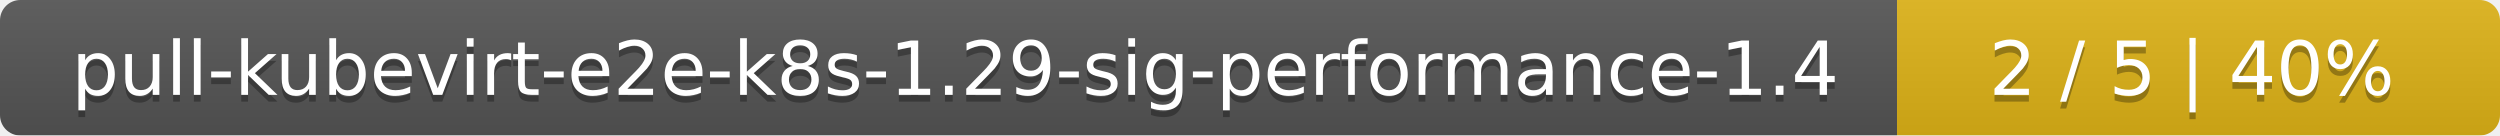
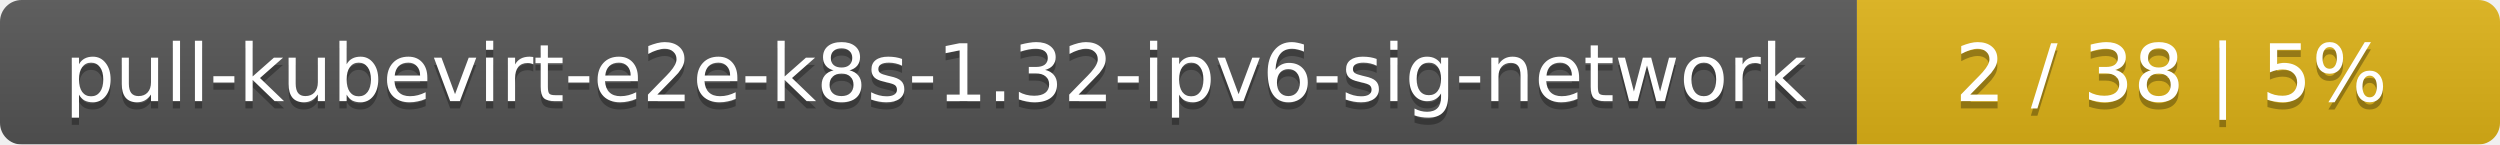
- <svg xmlns="http://www.w3.org/2000/svg" width="369" height="20">
+ <svg xmlns="http://www.w3.org/2000/svg" width="346" height="20">
  <linearGradient id="smooth" x2="0" y2="100%">
    <stop offset="0" stop-color="#bbb" stop-opacity=".1" />
    <stop offset="1" stop-opacity=".1" />
  </linearGradient>
  <mask id="round">
-     <rect width="369" height="20" rx="3" fill="#fff" />
+     <rect width="346" height="20" rx="3" fill="#fff" />
  </mask>
  <g mask="url(#round)">
-     <rect width="280" height="20" fill="#555" />
-     <rect x="280" width="89" height="20" fill="#dfb317" />
-     <rect width="369" height="20" fill="url(#smooth)" />
+     <rect width="257" height="20" fill="#555" />
+     <rect x="257" width="89" height="20" fill="#dfb317" />
+     <rect width="346" height="20" fill="url(#smooth)" />
  </g>
  <g fill="#fff" text-anchor="middle" font-family="DejaVu Sans,Verdana,Geneva,sans-serif" font-size="11">
-     <text x="141" y="15" fill="#010101" fill-opacity=".3">pull-kubevirt-e2e-k8s-1.29-sig-performance-1.4</text>
-     <text x="141" y="14">pull-kubevirt-e2e-k8s-1.29-sig-performance-1.4</text>
-     <text x="323.5" y="15" fill="#010101" fill-opacity=".3">2 / 5    |    40%</text>
-     <text x="323.5" y="14">2 / 5    |    40%</text>
+     <text x="129.5" y="15" fill="#010101" fill-opacity=".3">pull-kubevirt-e2e-k8s-1.32-ipv6-sig-network</text>
+     <text x="129.5" y="14">pull-kubevirt-e2e-k8s-1.32-ipv6-sig-network</text>
+     <text x="300.5" y="15" fill="#010101" fill-opacity=".3">2 / 38    |    5%</text>
+     <text x="300.5" y="14">2 / 38    |    5%</text>
  </g>
</svg>
